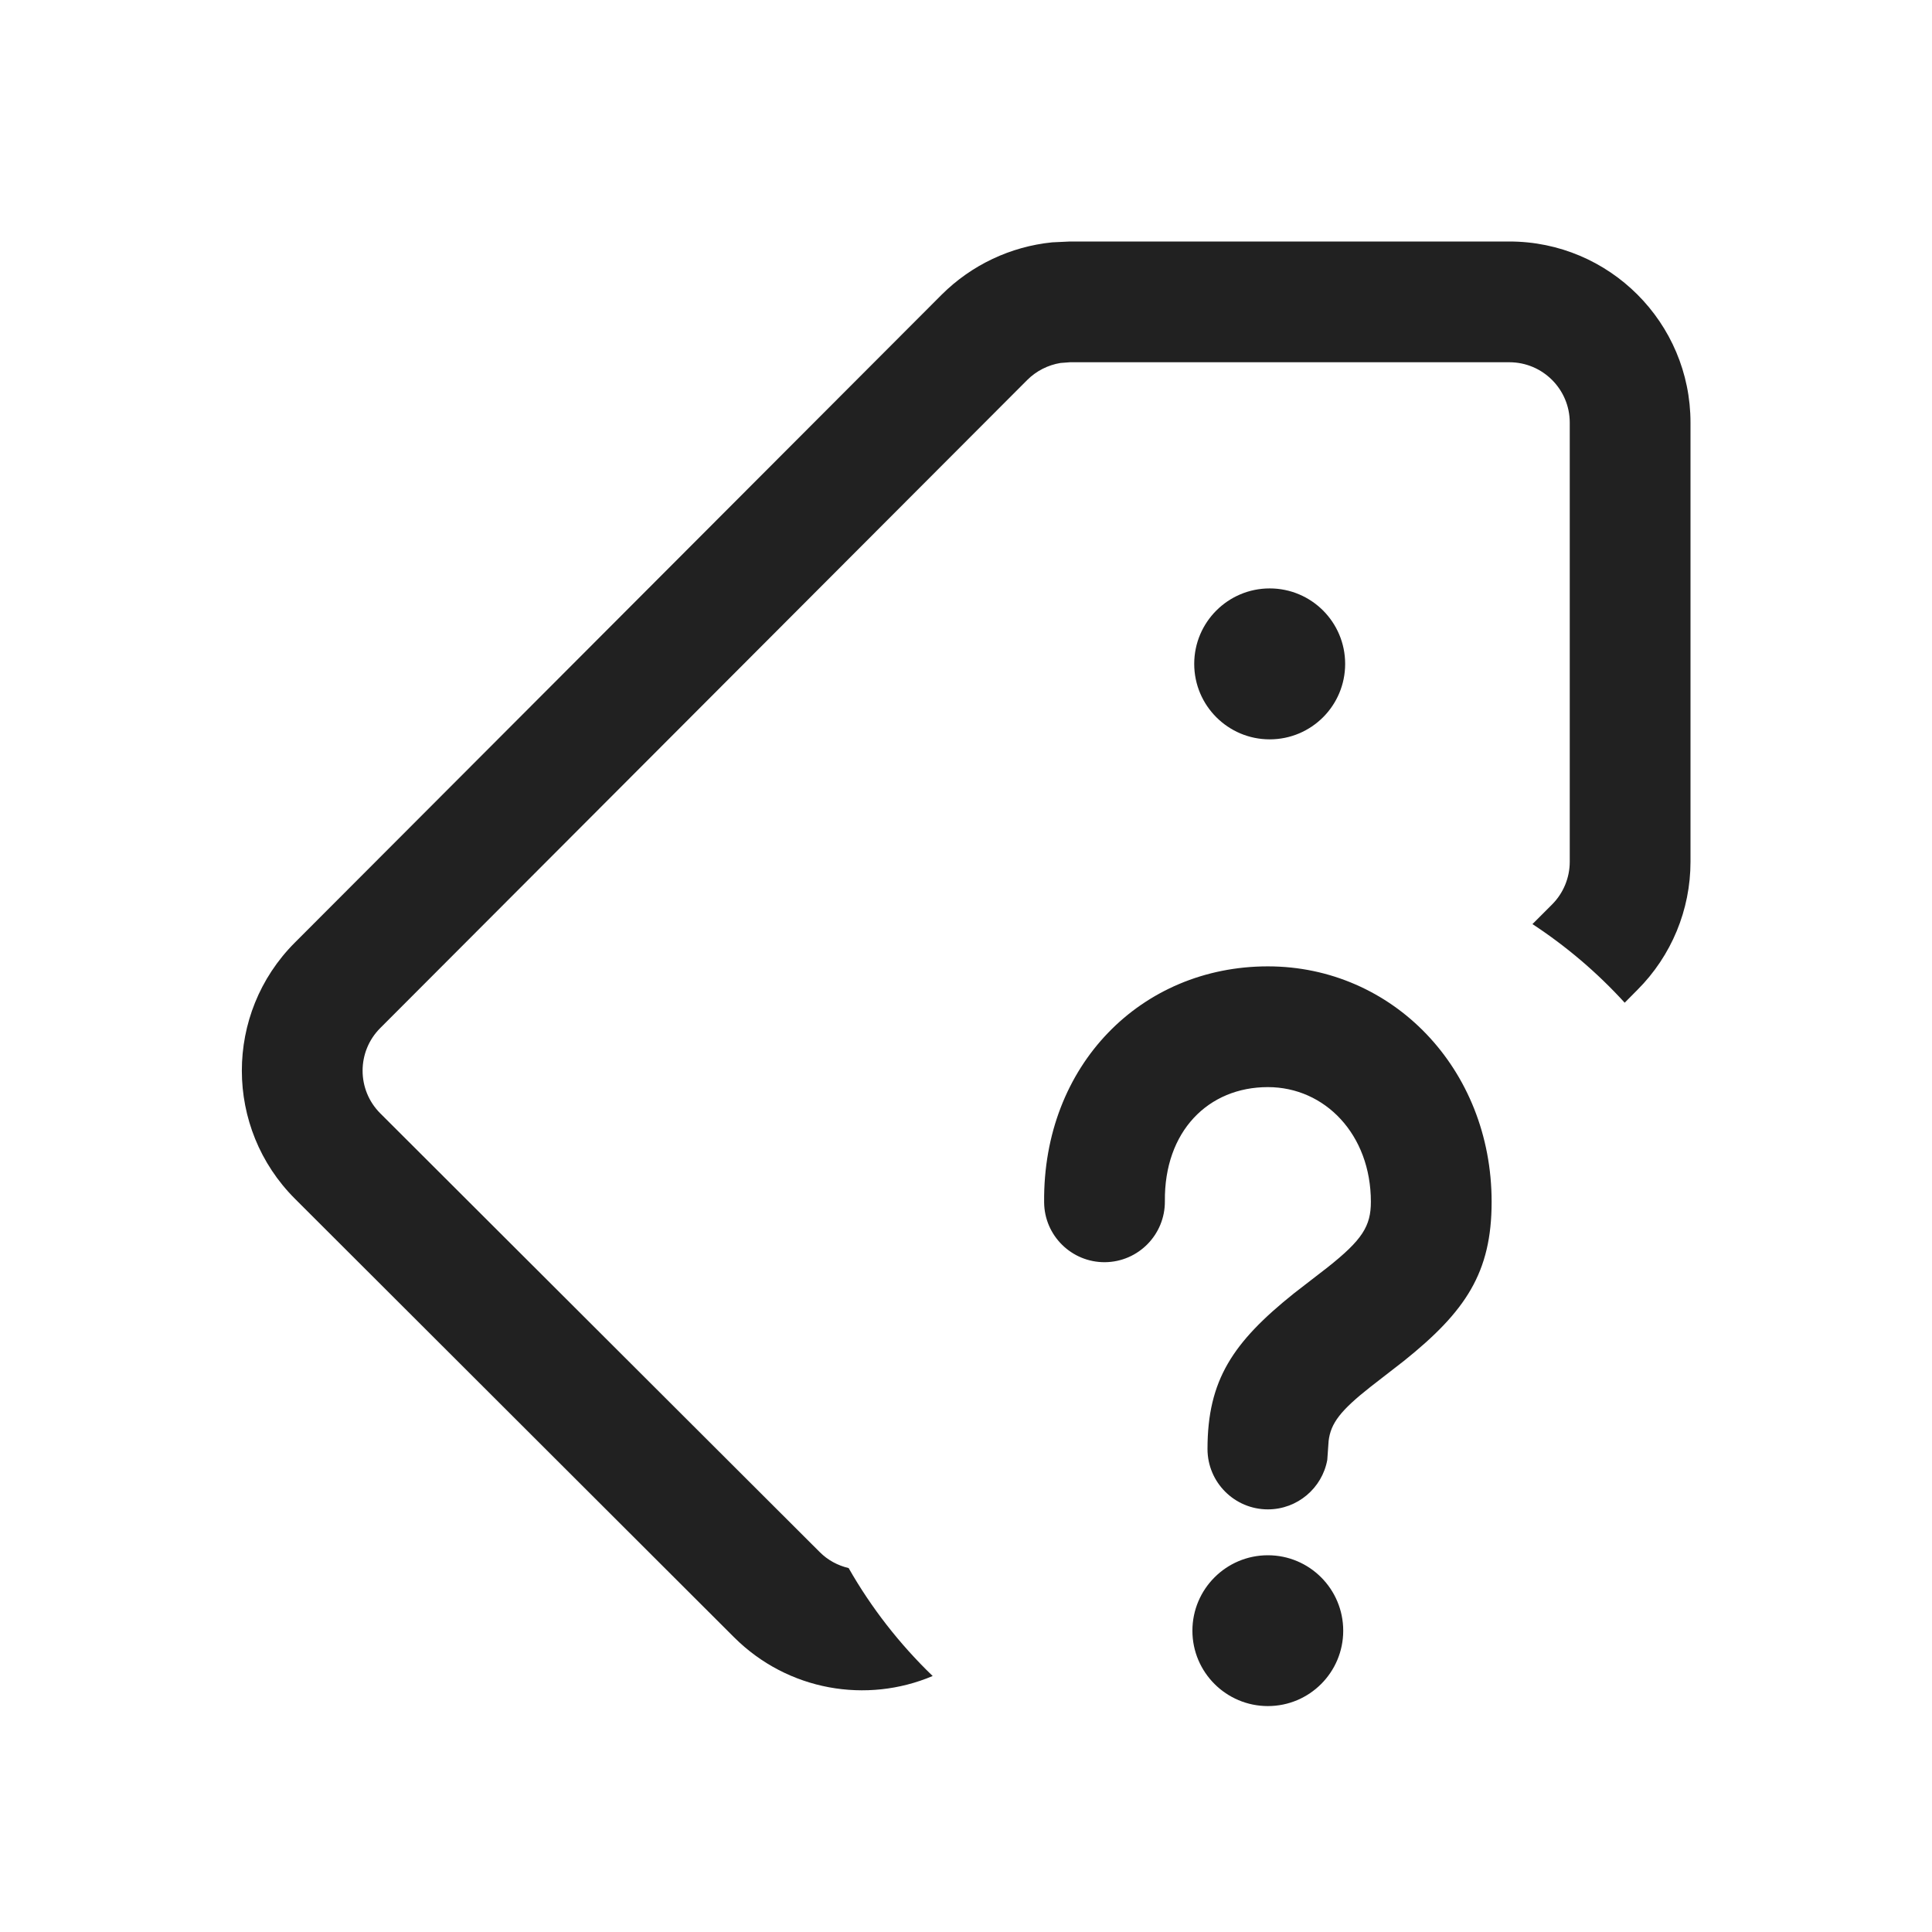
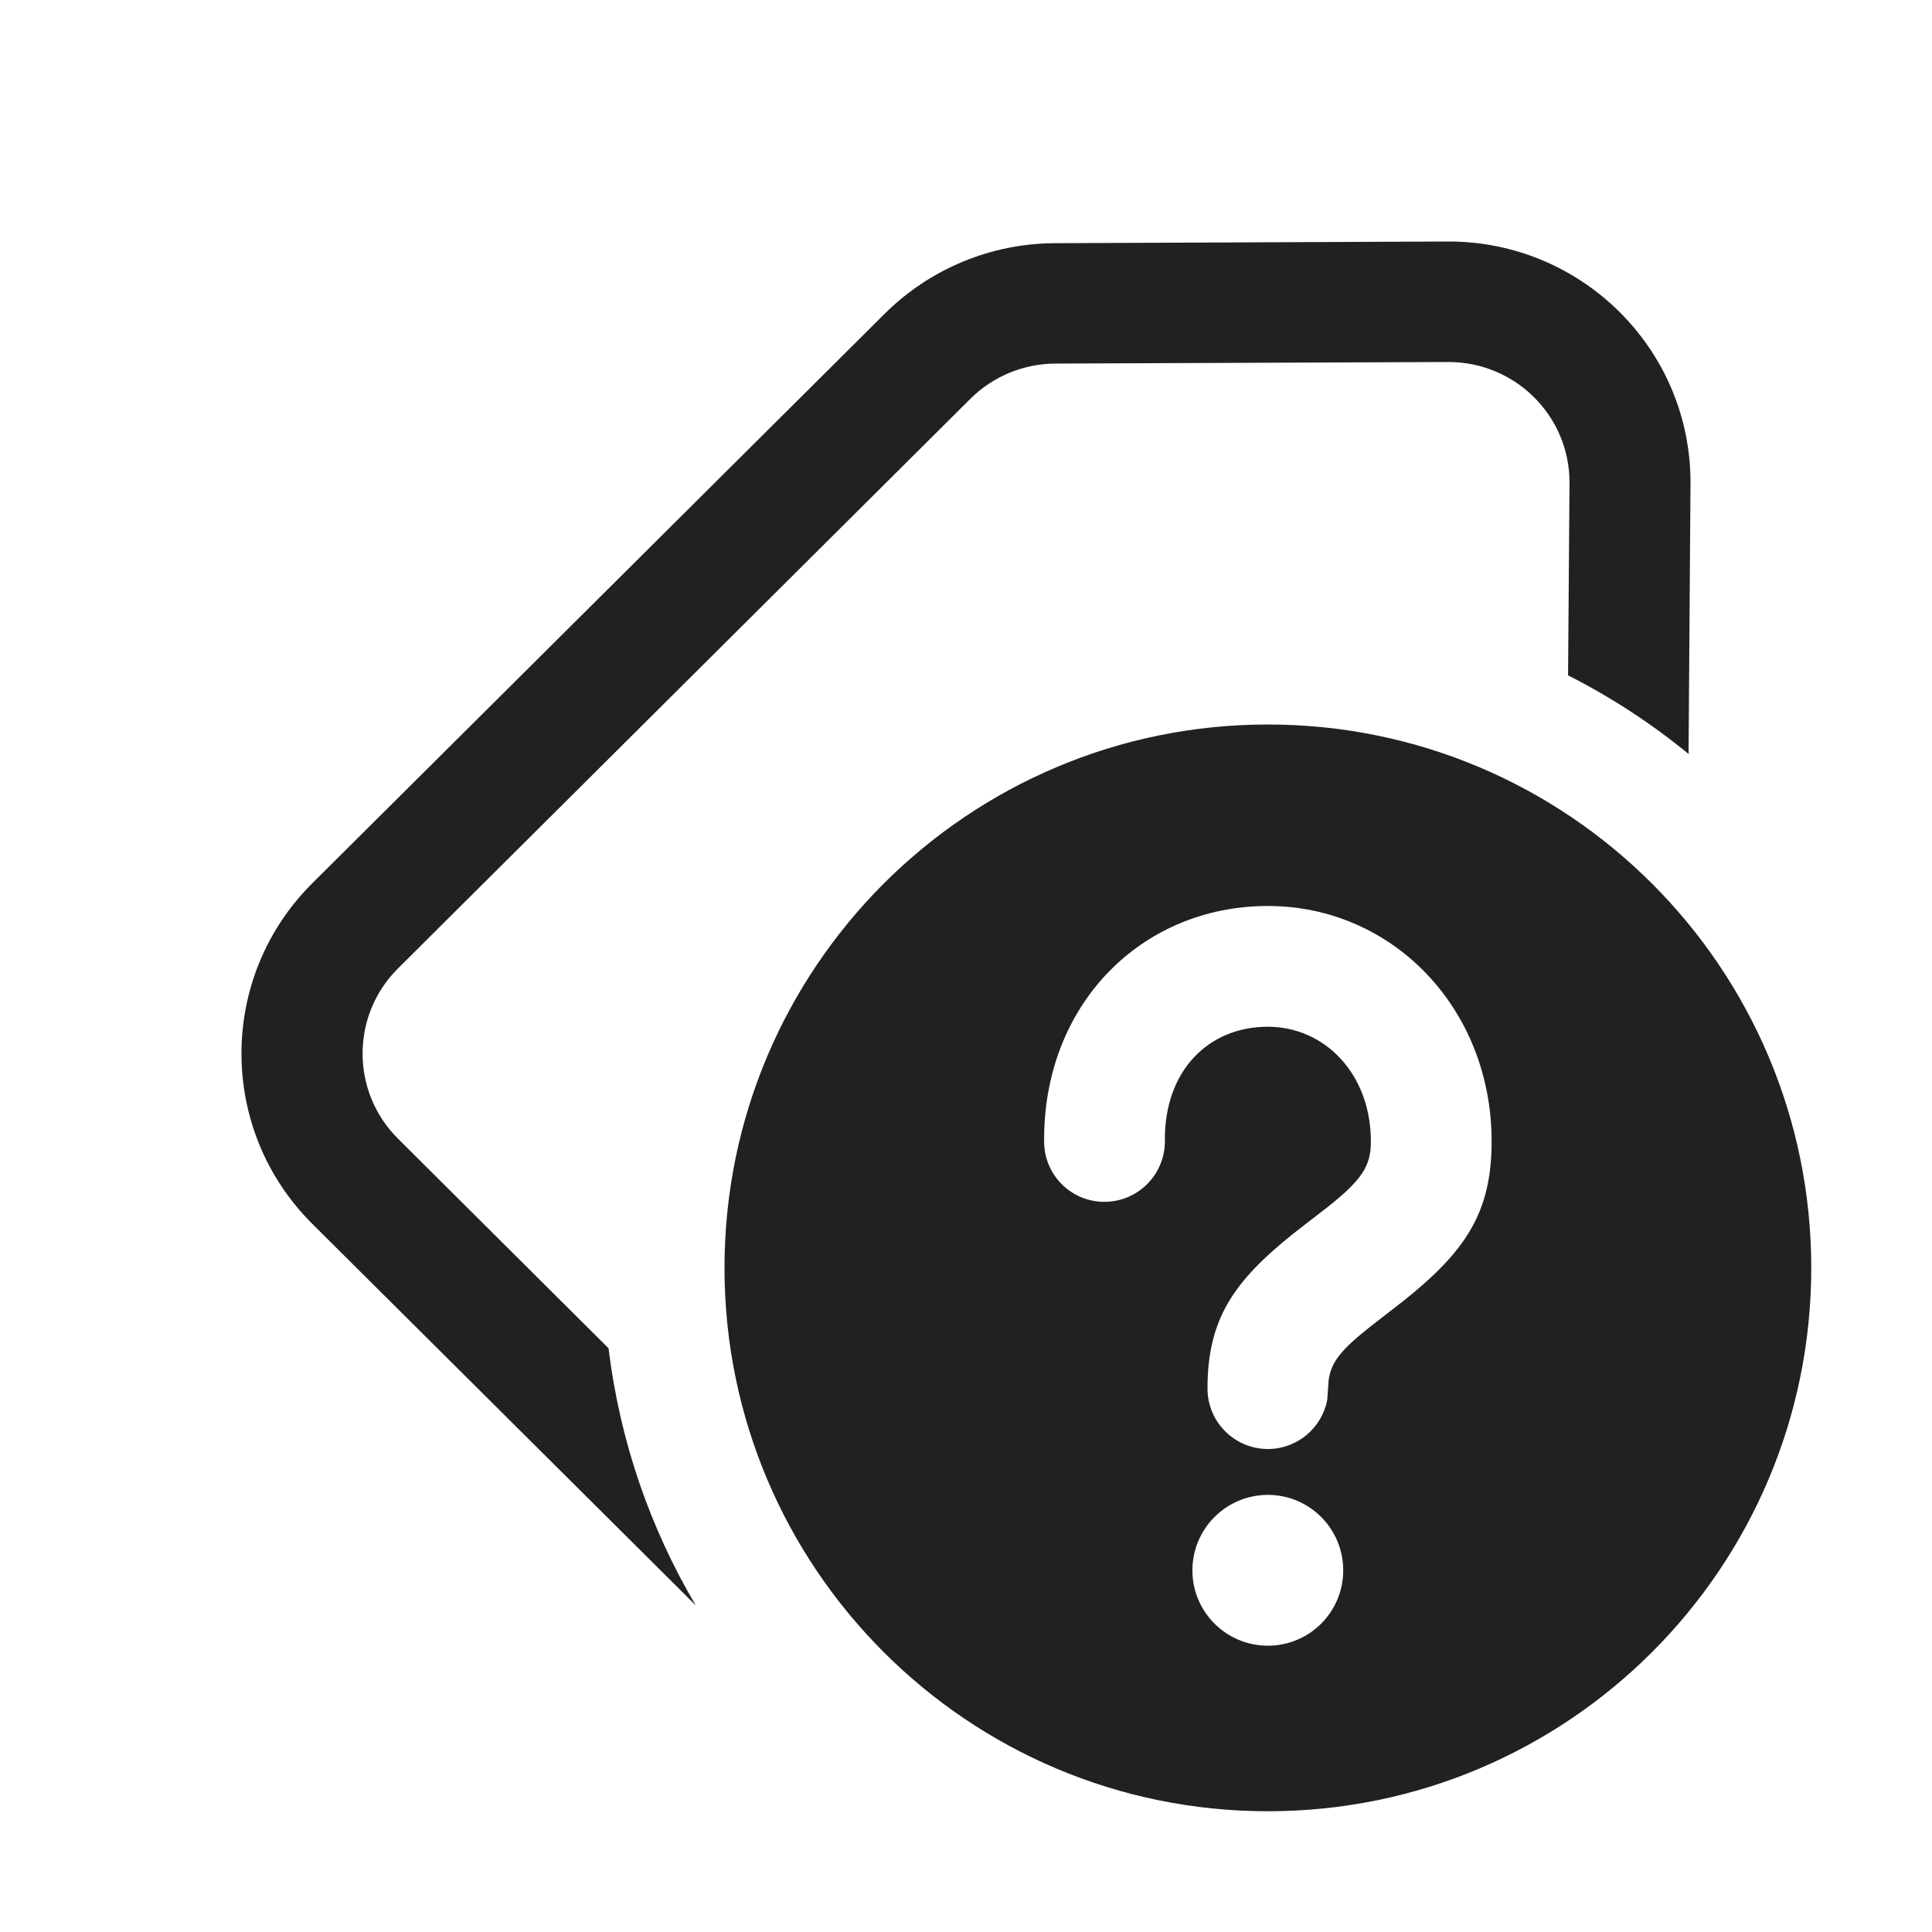
<svg xmlns="http://www.w3.org/2000/svg" width="16" height="16" viewBox="0 0 16 16" fill="none">
-   <path d="M10.5 12.88C10.845 12.88 11.124 13.16 11.124 13.505C11.124 13.849 10.845 14.129 10.5 14.129C10.155 14.129 9.875 13.849 9.875 13.505C9.875 13.16 10.155 12.88 10.5 12.88ZM12.5 2C13.328 2 14 2.672 14 3.5V7.137C14 7.535 13.842 7.916 13.561 8.197L13.455 8.304C13.229 8.056 12.972 7.837 12.691 7.653L12.854 7.49C12.947 7.397 13 7.269 13 7.137V3.5C13 3.224 12.776 3 12.5 3H8.861L8.782 3.006C8.679 3.023 8.582 3.072 8.507 3.147L3.149 8.514C2.954 8.709 2.954 9.026 3.15 9.221L6.787 12.852C6.855 12.921 6.939 12.965 7.028 12.986C7.216 13.316 7.451 13.617 7.724 13.88C7.179 14.111 6.526 14.004 6.08 13.56L2.443 9.928C1.857 9.343 1.856 8.393 2.441 7.807L7.799 2.44C8.046 2.194 8.369 2.042 8.713 2.007L8.861 2H12.5ZM10.5 8.003C11.531 8.003 12.353 8.849 12.353 9.953C12.353 10.538 12.139 10.86 11.626 11.271L11.349 11.486C11.103 11.68 11.02 11.786 11.003 11.934L10.992 12.09C10.95 12.323 10.745 12.5 10.5 12.5C10.224 12.5 10 12.276 10 12C10 11.429 10.21 11.116 10.716 10.711L10.994 10.496C11.282 10.268 11.353 10.154 11.353 9.953C11.353 9.395 10.972 9.003 10.5 9.003C10.006 9.003 9.641 9.369 9.647 9.948C9.649 10.224 9.428 10.45 9.151 10.453C8.875 10.455 8.649 10.233 8.647 9.957C8.636 8.82 9.452 8.003 10.5 8.003ZM10.515 4.873C10.861 4.873 11.14 5.153 11.14 5.498C11.14 5.843 10.861 6.123 10.515 6.123C10.17 6.123 9.89 5.843 9.89 5.498C9.89 5.153 10.17 4.873 10.515 4.873Z" fill="#212121" />
+   <path d="M2.587 7.314C1.804 8.093 1.804 9.357 2.587 10.136L5.762 13.295C5.385 12.657 5.133 11.936 5.04 11.166L3.296 9.43C2.905 9.041 2.905 8.409 3.296 8.02L8.036 3.303C8.223 3.117 8.476 3.012 8.74 3.011L11.991 2.998C12.549 2.995 13.002 3.447 12.998 4.002L12.986 5.593C13.343 5.774 13.677 5.992 13.984 6.244L14 4.009C14.008 2.899 13.103 1.995 11.987 2L8.736 2.014C8.207 2.016 7.701 2.226 7.327 2.598L2.587 7.314ZM10.5 15C12.985 15 15 12.985 15 10.5C15 8.015 12.985 6 10.5 6C8.015 6 6 8.015 6 10.5C6 12.985 8.015 15 10.5 15ZM9.875 13.005C9.875 12.66 10.155 12.38 10.5 12.38C10.845 12.38 11.124 12.66 11.124 13.005C11.124 13.35 10.845 13.629 10.5 13.629C10.155 13.629 9.875 13.35 9.875 13.005ZM8.647 9.458C8.636 8.321 9.452 7.503 10.5 7.503C11.531 7.503 12.353 8.349 12.353 9.453C12.353 10.039 12.139 10.361 11.626 10.771L11.349 10.986C11.103 11.18 11.02 11.286 11.003 11.434L10.992 11.59C10.95 11.823 10.745 12 10.5 12C10.224 12 10 11.776 10 11.5C10 10.929 10.21 10.616 10.716 10.212L10.994 9.997C11.282 9.768 11.353 9.655 11.353 9.453C11.353 8.895 10.972 8.503 10.5 8.503C10.006 8.503 9.641 8.869 9.647 9.448C9.649 9.724 9.428 9.95 9.151 9.953C8.875 9.956 8.649 9.734 8.647 9.458Z" fill="#212121" />
</svg>
